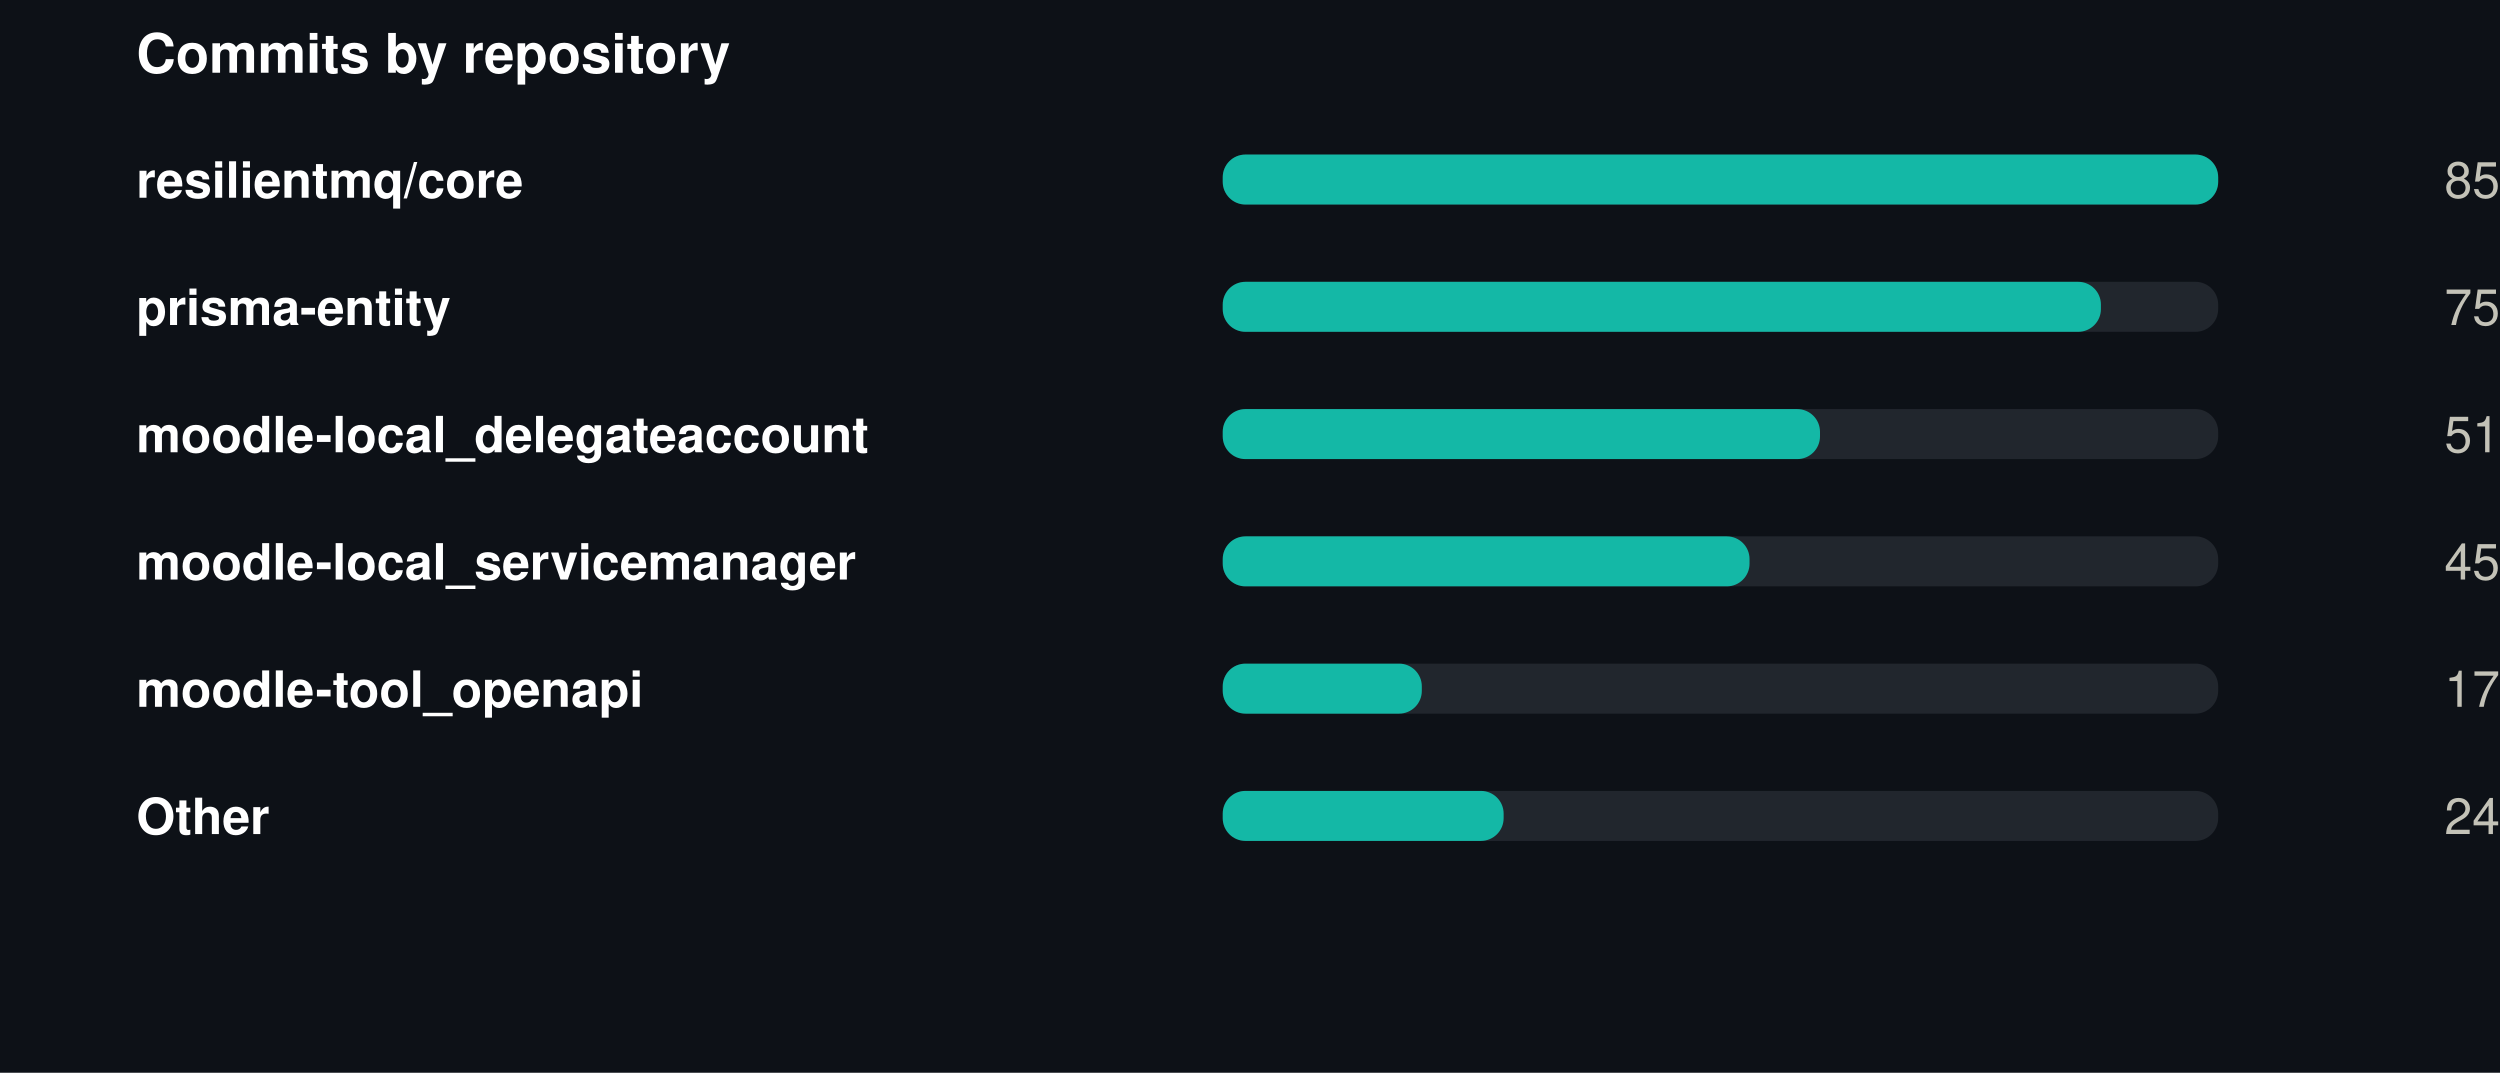
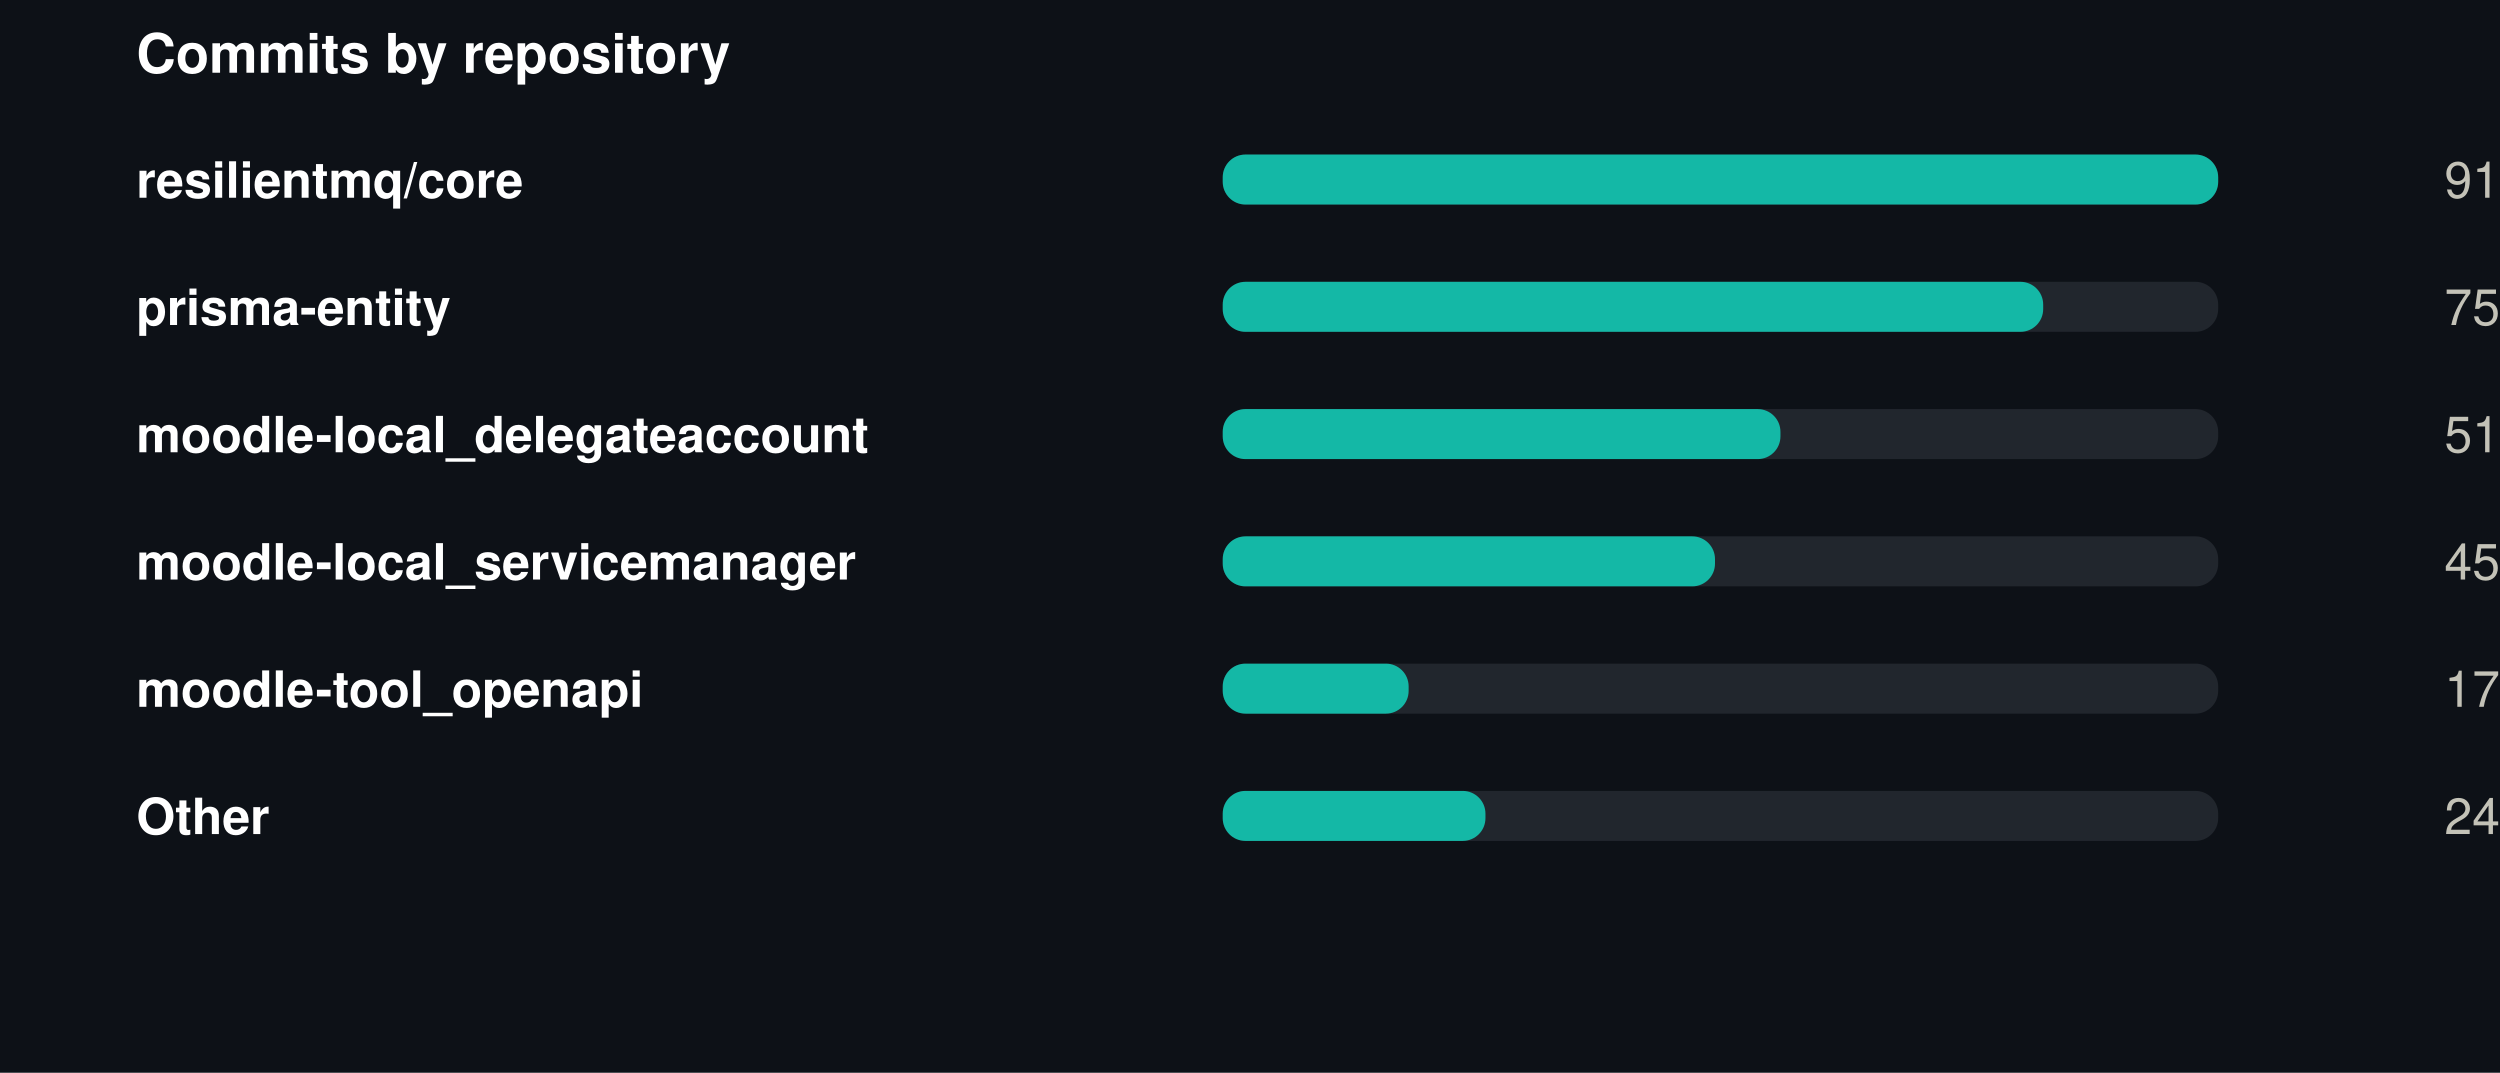
<svg xmlns="http://www.w3.org/2000/svg" width="550" height="236" viewBox="0 0 550 236" role="img">
  <rect width="550" height="236" fill="#0d1117" />
  <style>
@keyframes grow{from{transform:scaleX(0)}}
@keyframes rise{from{opacity:0;transform:translateY(9px)}}
@keyframes fade{from{opacity:0}}
@keyframes draw{to{stroke-dashoffset:0}}
.bar{transform-box:fill-box;transform-origin:left center;animation:grow .9s cubic-bezier(.22,1,.36,1) var(--d,0s) both}
.rise{animation:rise .7s cubic-bezier(.22,1,.36,1) var(--d,0s) both}
.fade{animation:fade .8s ease-out var(--d,0s) both}
.draw{animation:draw 1.7s ease-out .1s both}
@media (prefers-reduced-motion:reduce){
.bar,.rise,.fade,.draw{animation:none;transform:none;opacity:1;stroke-dashoffset:0}
}
</style>
  <g transform="translate(30,0)">
    <text x="0" y="16" font-family="-apple-system,BlinkMacSystemFont,'Segoe UI',Helvetica,Arial,sans-serif" font-size="12" font-weight="700" fill="#ffffff" text-anchor="start">Commits by repository</text>
    <text x="0" y="43.5" font-family="-apple-system,BlinkMacSystemFont,'Segoe UI',Helvetica,Arial,sans-serif" font-size="11" font-weight="600" fill="#ffffff" text-anchor="start">resilientmq/core</text>
    <rect x="239" y="34" width="219" height="11" rx="5" fill="#21262d" />
    <rect class="bar" style="--d:0.00s" x="239" y="34" width="219.0" height="11" rx="5" fill="#14b8a6" />
    <g class="fade" style="--d:0.00s">
-       <text x="520" y="43.5" font-family="-apple-system,BlinkMacSystemFont,'Segoe UI',Helvetica,Arial,sans-serif" font-size="11" font-weight="400" fill="#c3c2b7" text-anchor="end">85</text>
+       <text x="520" y="43.5" font-family="-apple-system,BlinkMacSystemFont,'Segoe UI',Helvetica,Arial,sans-serif" font-size="11" font-weight="400" fill="#c3c2b7" text-anchor="end">91</text>
    </g>
    <text x="0" y="71.5" font-family="-apple-system,BlinkMacSystemFont,'Segoe UI',Helvetica,Arial,sans-serif" font-size="11" font-weight="600" fill="#ffffff" text-anchor="start">prisma-entity</text>
    <rect x="239" y="62" width="219" height="11" rx="5" fill="#21262d" />
-     <rect class="bar" style="--d:0.07s" x="239" y="62" width="193.2" height="11" rx="5" fill="#14b8a6" />
+     <rect class="bar" style="--d:0.07s" x="239" y="62" width="180.5" height="11" rx="5" fill="#14b8a6" />
    <g class="fade" style="--d:0.07s">
      <text x="520" y="71.5" font-family="-apple-system,BlinkMacSystemFont,'Segoe UI',Helvetica,Arial,sans-serif" font-size="11" font-weight="400" fill="#c3c2b7" text-anchor="end">75</text>
    </g>
    <text x="0" y="99.5" font-family="-apple-system,BlinkMacSystemFont,'Segoe UI',Helvetica,Arial,sans-serif" font-size="11" font-weight="600" fill="#ffffff" text-anchor="start">moodle-local_delegateaccount</text>
    <rect x="239" y="90" width="219" height="11" rx="5" fill="#21262d" />
-     <rect class="bar" style="--d:0.14s" x="239" y="90" width="131.4" height="11" rx="5" fill="#14b8a6" />
+     <rect class="bar" style="--d:0.14s" x="239" y="90" width="122.7" height="11" rx="5" fill="#14b8a6" />
    <g class="fade" style="--d:0.14s">
      <text x="520" y="99.5" font-family="-apple-system,BlinkMacSystemFont,'Segoe UI',Helvetica,Arial,sans-serif" font-size="11" font-weight="400" fill="#c3c2b7" text-anchor="end">51</text>
    </g>
    <text x="0" y="127.5" font-family="-apple-system,BlinkMacSystemFont,'Segoe UI',Helvetica,Arial,sans-serif" font-size="11" font-weight="600" fill="#ffffff" text-anchor="start">moodle-local_servicemanager</text>
    <rect x="239" y="118" width="219" height="11" rx="5" fill="#21262d" />
-     <rect class="bar" style="--d:0.21s" x="239" y="118" width="115.9" height="11" rx="5" fill="#14b8a6" />
+     <rect class="bar" style="--d:0.21s" x="239" y="118" width="108.3" height="11" rx="5" fill="#14b8a6" />
    <g class="fade" style="--d:0.21s">
      <text x="520" y="127.5" font-family="-apple-system,BlinkMacSystemFont,'Segoe UI',Helvetica,Arial,sans-serif" font-size="11" font-weight="400" fill="#c3c2b7" text-anchor="end">45</text>
    </g>
    <text x="0" y="155.5" font-family="-apple-system,BlinkMacSystemFont,'Segoe UI',Helvetica,Arial,sans-serif" font-size="11" font-weight="600" fill="#ffffff" text-anchor="start">moodle-tool_openapi</text>
    <rect x="239" y="146" width="219" height="11" rx="5" fill="#21262d" />
-     <rect class="bar" style="--d:0.28s" x="239" y="146" width="43.8" height="11" rx="5" fill="#14b8a6" />
+     <rect class="bar" style="--d:0.28s" x="239" y="146" width="40.9" height="11" rx="5" fill="#14b8a6" />
    <g class="fade" style="--d:0.28s">
      <text x="520" y="155.5" font-family="-apple-system,BlinkMacSystemFont,'Segoe UI',Helvetica,Arial,sans-serif" font-size="11" font-weight="400" fill="#c3c2b7" text-anchor="end">17</text>
    </g>
    <text x="0" y="183.5" font-family="-apple-system,BlinkMacSystemFont,'Segoe UI',Helvetica,Arial,sans-serif" font-size="11" font-weight="600" fill="#ffffff" text-anchor="start">Other</text>
    <rect x="239" y="174" width="219" height="11" rx="5" fill="#21262d" />
-     <rect class="bar" style="--d:0.35s" x="239" y="174" width="61.8" height="11" rx="5" fill="#14b8a6" />
+     <rect class="bar" style="--d:0.35s" x="239" y="174" width="57.8" height="11" rx="5" fill="#14b8a6" />
    <g class="fade" style="--d:0.35s">
      <text x="520" y="183.5" font-family="-apple-system,BlinkMacSystemFont,'Segoe UI',Helvetica,Arial,sans-serif" font-size="11" font-weight="400" fill="#c3c2b7" text-anchor="end">24</text>
    </g>
  </g>
</svg>
